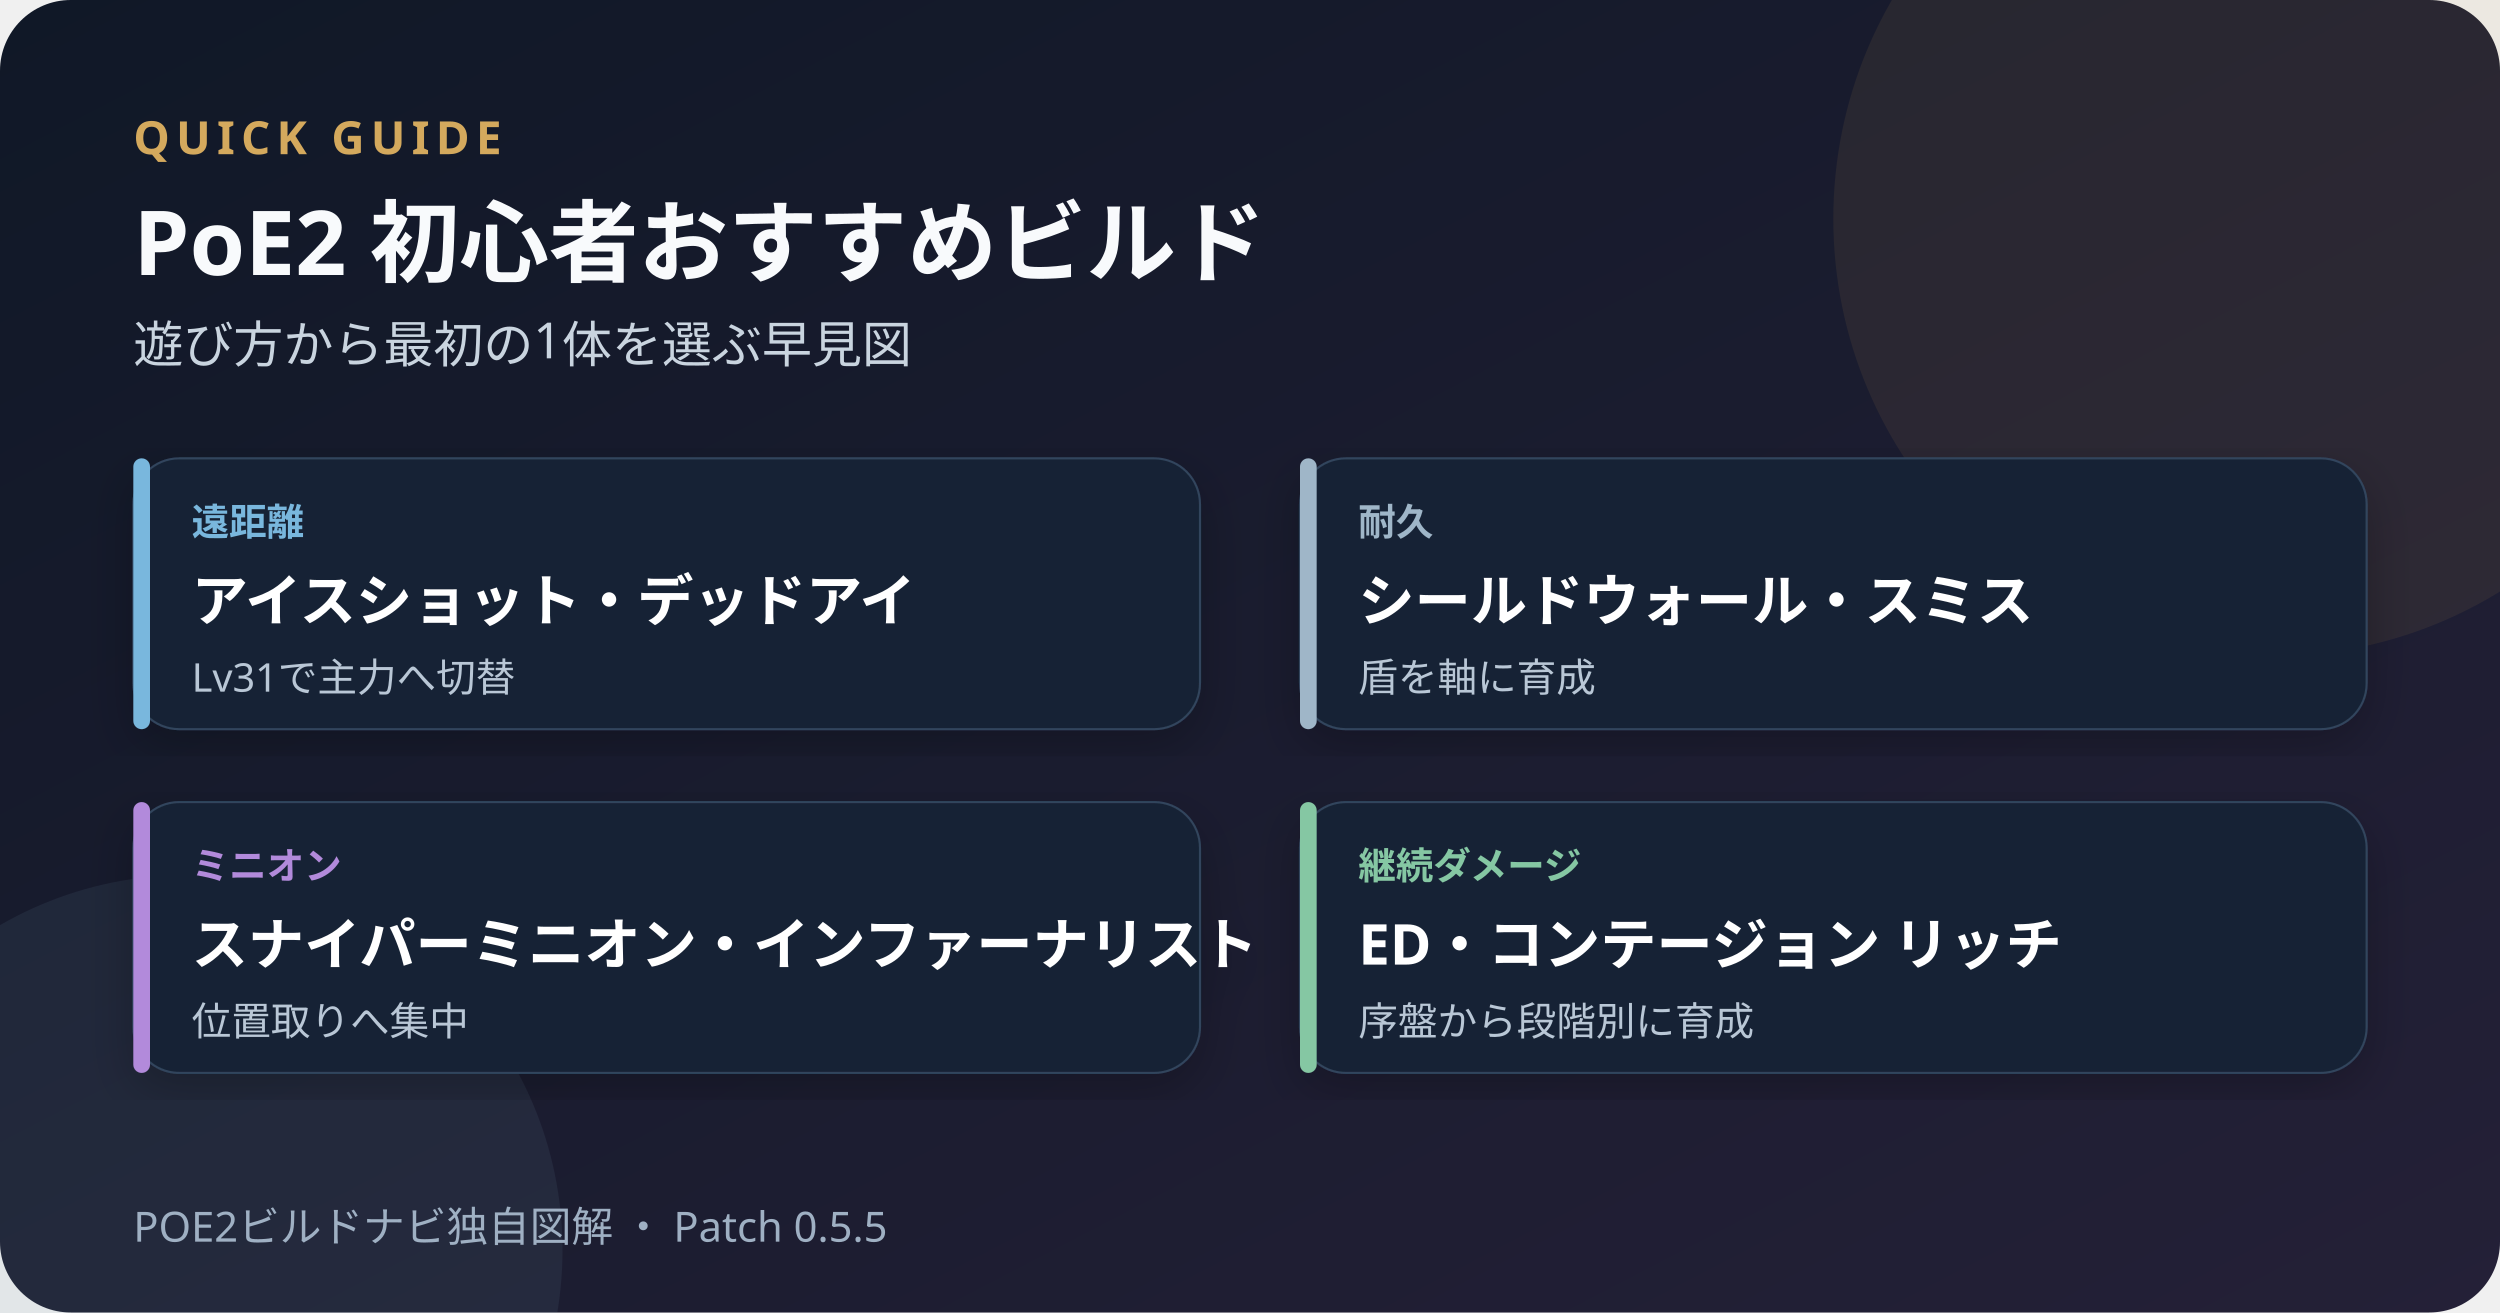
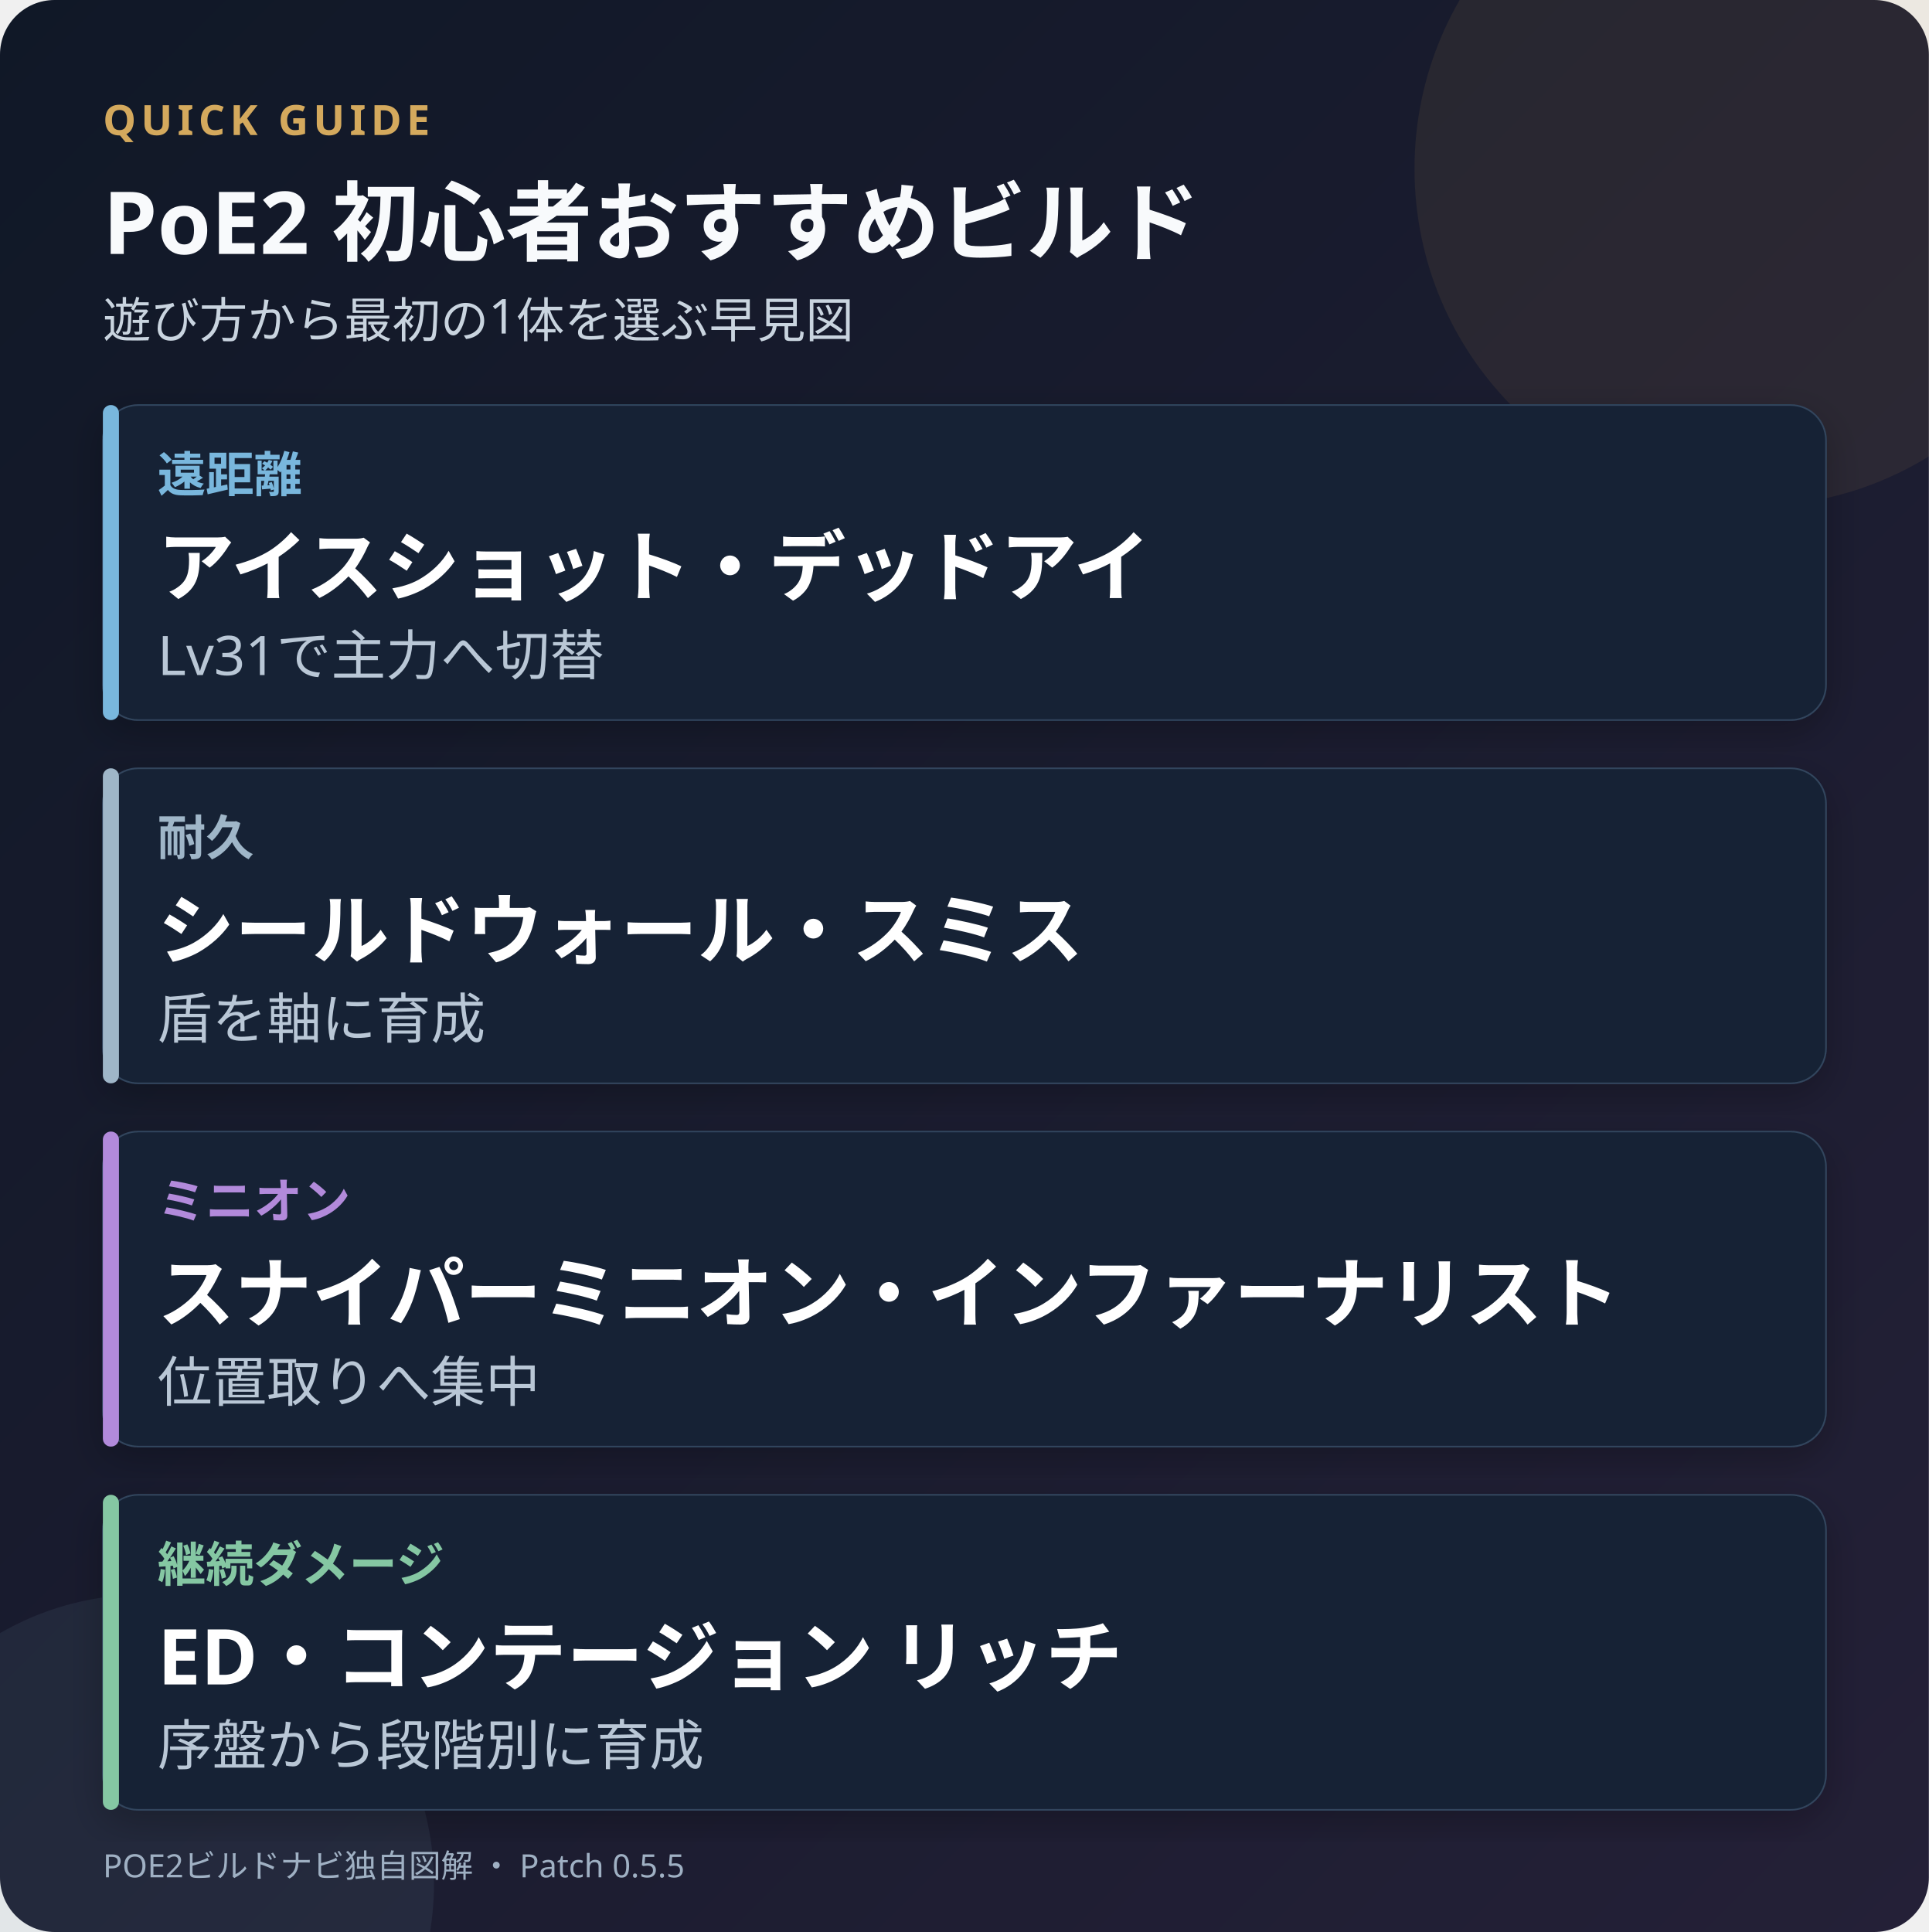
- <svg xmlns="http://www.w3.org/2000/svg" role="img" aria-labelledby="title desc" viewBox="0 0 1200 630" width="1200" height="630">
+ <svg xmlns="http://www.w3.org/2000/svg" role="img" aria-labelledby="title desc" viewBox="0 0 1200 1202" width="1200" height="1202">
  <defs>
    <linearGradient id="bg" x1="0" y1="0" x2="1" y2="1">
      <stop stop-color="#101827" />
      <stop offset="1" stop-color="#242037" />
    </linearGradient>
    <filter id="shadow">
      <feDropShadow dx="0" dy="8" stdDeviation="12" flood-opacity=".24" />
    </filter>
  </defs>
-   <rect width="1200" height="630" rx="34" fill="url(#bg)" />
+   <rect width="1200" height="1202" rx="34" fill="url(#bg)" />
  <circle cx="1090" cy="105" r="210" fill="#cc9b4b" opacity=".09" />
-   <circle cx="90" cy="600" r="180" fill="#6e8fa8" opacity=".11" />
-   <text x="64" y="74" fill="#d4a95d" font-family="sans-serif" font-size="22" font-weight="700" letter-spacing="3">QUICK GUIDE</text>
-   <text x="64" y="132" fill="#f8fafc" font-family="sans-serif" font-size="43" font-weight="800">PoE2 初心者おすすめビルド</text>
-   <text x="64" y="174" fill="#c9d4df" font-family="sans-serif" font-size="24">遊び方から最初の1体を選ぶ早見図</text>
+   <circle cx="90" cy="1172" r="180" fill="#6e8fa8" opacity=".11" />
+   <text x="64" y="84" fill="#d4a95d" font-family="sans-serif" font-size="26" font-weight="700" letter-spacing="3">QUICK GUIDE</text>
+   <text x="64" y="158" fill="#f8fafc" font-family="sans-serif" font-size="54" font-weight="800">PoE2 初心者おすすめビルド</text>
+   <text x="64" y="210" fill="#c9d4df" font-family="sans-serif" font-size="30">遊び方から最初の1体を選ぶ早見図</text>
  <g filter="url(#shadow)">
-     <rect x="64" y="220" width="512" height="130" rx="22" fill="#182436" stroke="#31455d" />
-     <rect x="64" y="220" width="8" height="130" rx="4" fill="#79b7dd" />
-     <text x="92" y="257" fill="#79b7dd" font-family="sans-serif" font-size="18" font-weight="700">遠距離</text>
-     <text x="92" y="298" fill="#fff" font-family="sans-serif" font-size="27" font-weight="700">アイスショット・デッドアイ</text>
-     <text x="92" y="332" fill="#b9c7d6" font-family="sans-serif" font-size="19">Lv31で主力へ切替</text>
+     <rect x="64" y="252" width="1072" height="196" rx="22" fill="#182436" stroke="#31455d" />
+     <rect x="64" y="252" width="10" height="196" rx="5" fill="#79b7dd" />
+     <text x="98" y="306" fill="#79b7dd" font-family="sans-serif" font-size="30" font-weight="700">遠距離</text>
+     <text x="98" y="370" fill="#fff" font-family="sans-serif" font-size="48" font-weight="700">アイスショット・デッドアイ</text>
+     <text x="98" y="420" fill="#b9c7d6" font-family="sans-serif" font-size="34">Lv31で主力へ切替</text>
  </g>
  <g filter="url(#shadow)">
-     <rect x="624" y="220" width="512" height="130" rx="22" fill="#182436" stroke="#31455d" />
-     <rect x="624" y="220" width="8" height="130" rx="4" fill="#9fb6c8" />
-     <text x="652" y="257" fill="#9fb6c8" font-family="sans-serif" font-size="18" font-weight="700">耐久</text>
-     <text x="652" y="298" fill="#fff" font-family="sans-serif" font-size="27" font-weight="700">シールドウォール・スミス</text>
-     <text x="652" y="332" fill="#b9c7d6" font-family="sans-serif" font-size="19">盾を軸に育成</text>
+     <rect x="64" y="478" width="1072" height="196" rx="22" fill="#182436" stroke="#31455d" />
+     <rect x="64" y="478" width="10" height="196" rx="5" fill="#9fb6c8" />
+     <text x="98" y="532" fill="#9fb6c8" font-family="sans-serif" font-size="30" font-weight="700">耐久</text>
+     <text x="98" y="596" fill="#fff" font-family="sans-serif" font-size="48" font-weight="700">シールドウォール・スミス</text>
+     <text x="98" y="646" fill="#b9c7d6" font-family="sans-serif" font-size="34">盾を軸に育成</text>
  </g>
  <g filter="url(#shadow)">
-     <rect x="64" y="385" width="512" height="130" rx="22" fill="#182436" stroke="#31455d" />
-     <rect x="64" y="385" width="8" height="130" rx="4" fill="#b28adb" />
-     <text x="92" y="422" fill="#b28adb" font-family="sans-serif" font-size="18" font-weight="700">ミニオン</text>
-     <text x="92" y="463" fill="#fff" font-family="sans-serif" font-size="27" font-weight="700">スナイパーミニオン・インファーナリスト</text>
-     <text x="92" y="497" fill="#b9c7d6" font-family="sans-serif" font-size="19">位置取りへ集中</text>
+     <rect x="64" y="704" width="1072" height="196" rx="22" fill="#182436" stroke="#31455d" />
+     <rect x="64" y="704" width="10" height="196" rx="5" fill="#b28adb" />
+     <text x="98" y="758" fill="#b28adb" font-family="sans-serif" font-size="30" font-weight="700">ミニオン</text>
+     <text x="98" y="822" fill="#fff" font-family="sans-serif" font-size="48" font-weight="700">スナイパーミニオン・インファーナリスト</text>
+     <text x="98" y="872" fill="#b9c7d6" font-family="sans-serif" font-size="34">位置取りへ集中</text>
  </g>
  <g filter="url(#shadow)">
-     <rect x="624" y="385" width="512" height="130" rx="22" fill="#182436" stroke="#31455d" />
-     <rect x="624" y="385" width="8" height="130" rx="4" fill="#85c7a3" />
-     <text x="652" y="422" fill="#85c7a3" font-family="sans-serif" font-size="18" font-weight="700">継続ダメージ</text>
-     <text x="652" y="463" fill="#fff" font-family="sans-serif" font-size="27" font-weight="700">ED・コンテージョン リッチ</text>
-     <text x="652" y="497" fill="#b9c7d6" font-family="sans-serif" font-size="19">序盤から段階別に育成</text>
+     <rect x="64" y="930" width="1072" height="196" rx="22" fill="#182436" stroke="#31455d" />
+     <rect x="64" y="930" width="10" height="196" rx="5" fill="#85c7a3" />
+     <text x="98" y="984" fill="#85c7a3" font-family="sans-serif" font-size="30" font-weight="700">継続ダメージ</text>
+     <text x="98" y="1048" fill="#fff" font-family="sans-serif" font-size="48" font-weight="700">ED・コンテージョン リッチ</text>
+     <text x="98" y="1098" fill="#b9c7d6" font-family="sans-serif" font-size="34">序盤から段階別に育成</text>
  </g>
-   <text x="64" y="596" fill="#9fb0c3" font-family="sans-serif" font-size="20">POE2ビルドナビ独自図解 ・ Patch 0.5.5</text>
+   <text x="64" y="1168" fill="#9fb0c3" font-family="sans-serif" font-size="20">POE2ビルドナビ独自図解 ・ Patch 0.5.5</text>
</svg>
